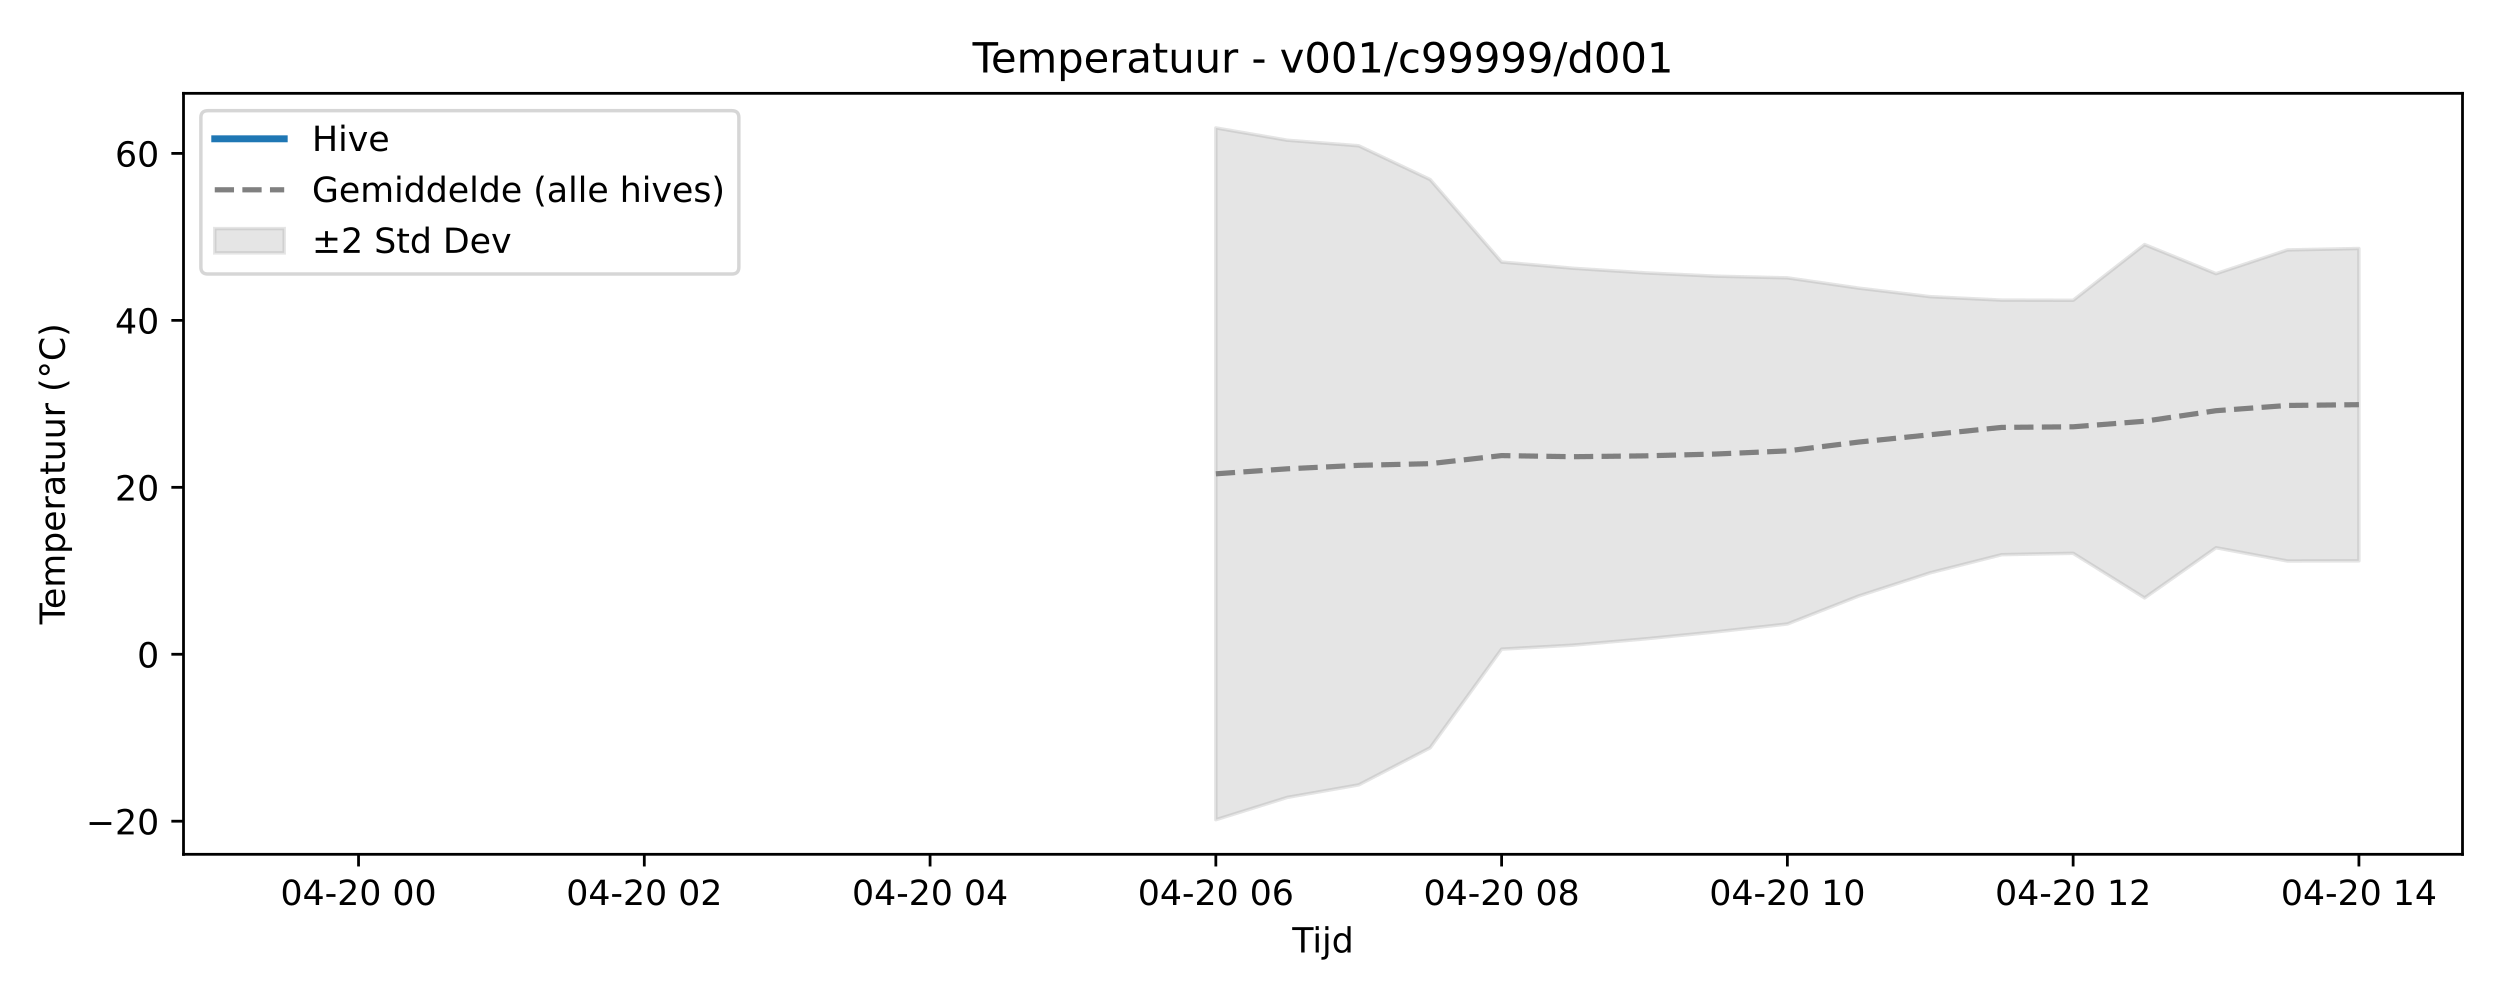
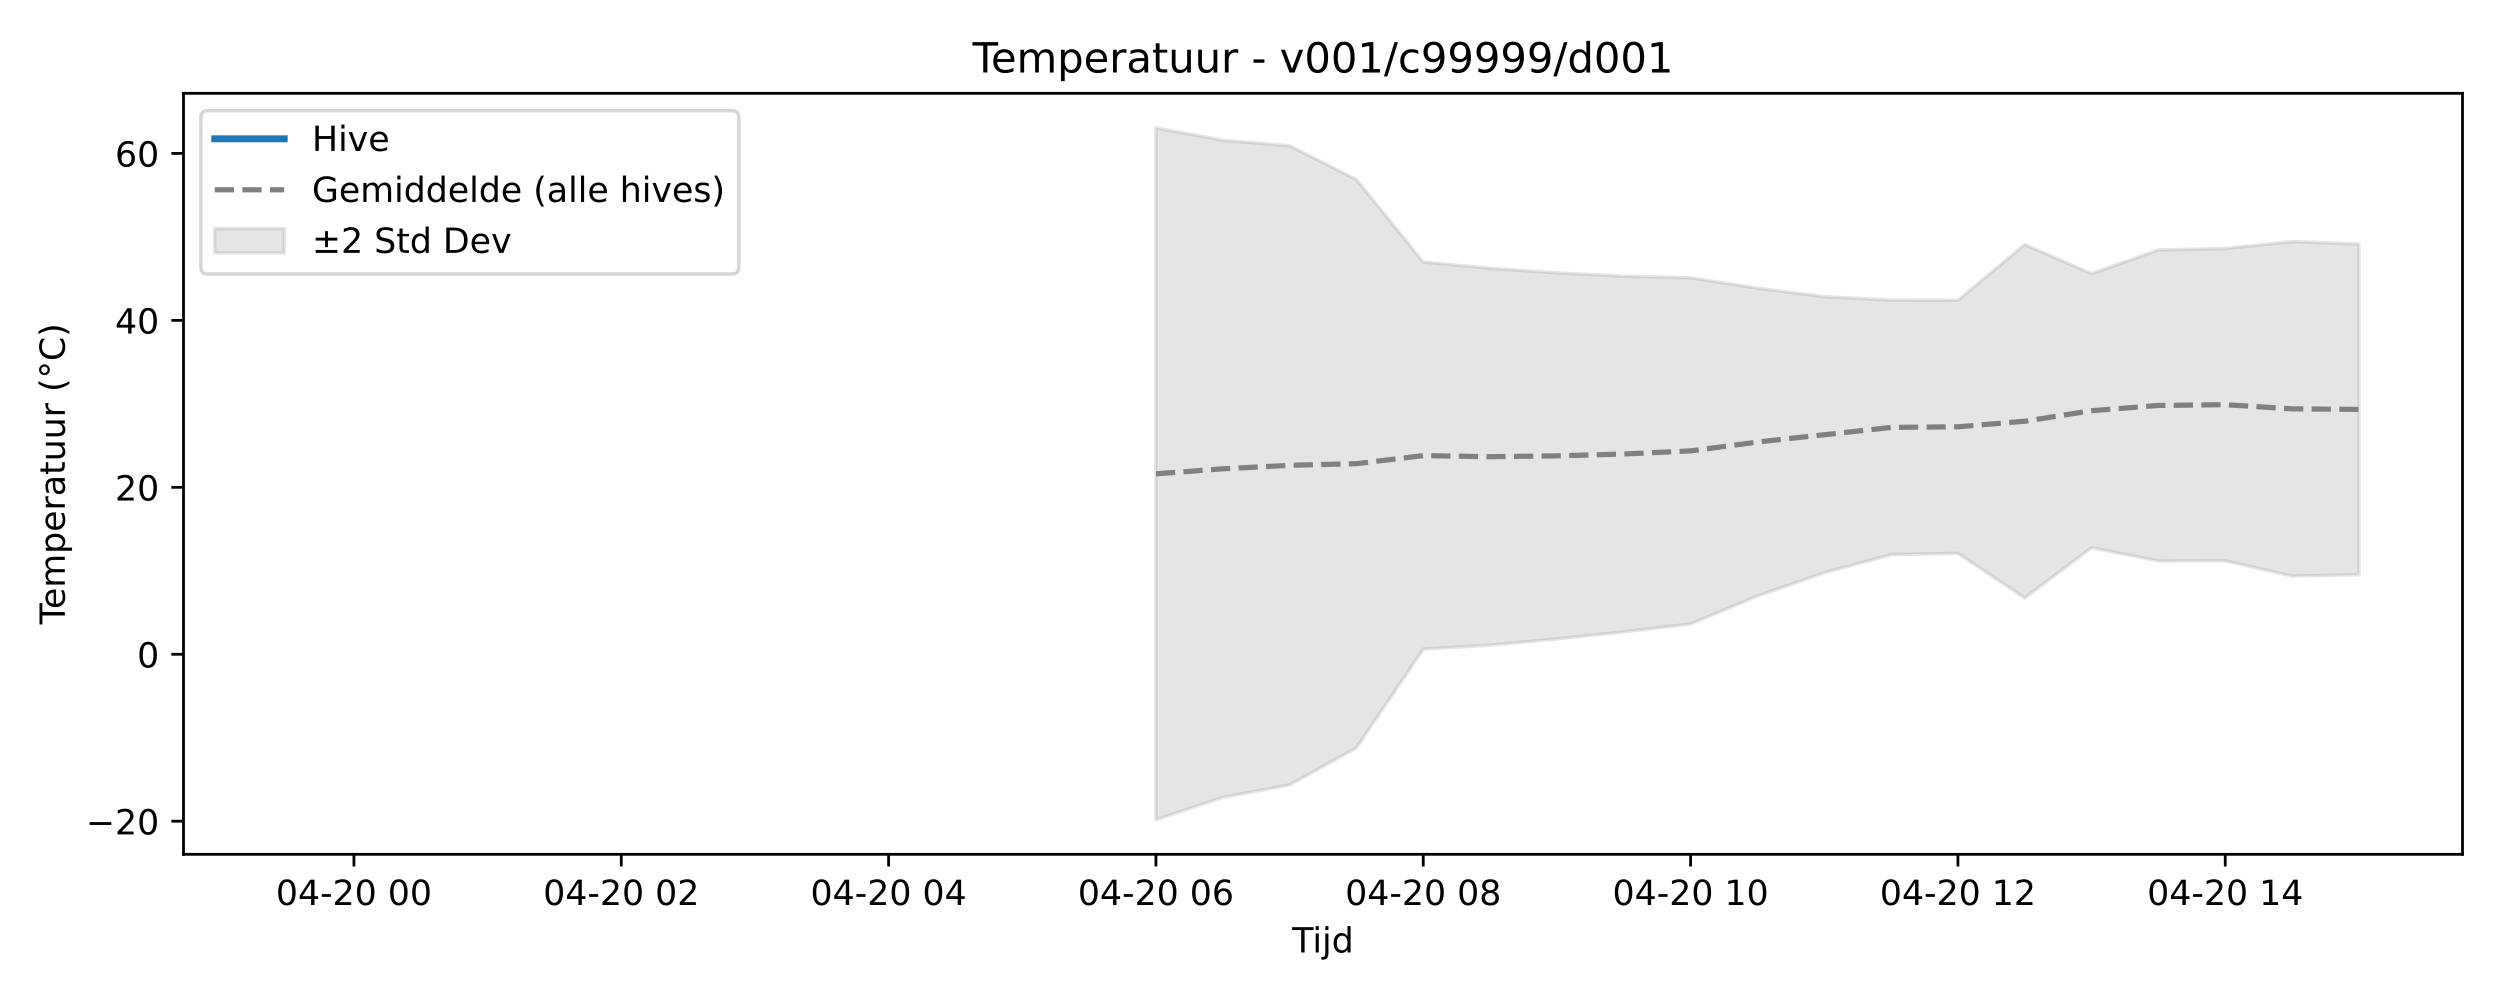
<svg xmlns="http://www.w3.org/2000/svg" xmlns:xlink="http://www.w3.org/1999/xlink" width="720pt" height="288pt" viewBox="0 0 720 288" version="1.1">
  <defs>
    <style type="text/css">*{stroke-linejoin: round; stroke-linecap: butt}</style>
  </defs>
  <g id="figure_1">
    <g id="patch_1">
      <path d="M 0 288  L 720 288  L 720 0  L 0 0  z " style="fill: #ffffff" />
    </g>
    <g id="axes_1">
      <g id="patch_2">
        <path d="M 52.85 246.04  L 709.2 246.04  L 709.2 26.88  L 52.85 26.88  z " style="fill: #ffffff" />
      </g>
      <g id="FillBetweenPolyCollection_1">
        <defs>
-           <path id="mfb948b25a3" d="M 350.162 -251.158  L 350.162 -51.922  L 370.737 -58.351  L 391.313 -61.959  L 411.888 -72.64  L 432.463 -101.045  L 453.038 -102.199  L 473.614 -103.993  L 494.189 -106.028  L 514.764 -108.293  L 535.339 -116.367  L 555.914 -123.042  L 576.49 -128.251  L 597.065 -128.648  L 617.64 -115.8  L 638.215 -130.251  L 658.791 -126.432  L 679.366 -126.48  L 679.366 -216.429  L 679.366 -216.429  L 658.791 -216.022  L 638.215 -209.185  L 617.64 -217.572  L 597.065 -201.519  L 576.49 -201.568  L 555.914 -202.556  L 535.339 -205.011  L 514.764 -207.983  L 494.189 -208.458  L 473.614 -209.425  L 453.038 -210.738  L 432.463 -212.533  L 411.888 -236.29  L 391.313 -246.009  L 370.737 -247.614  L 350.162 -251.158  z " style="stroke: #808080; stroke-opacity: 0.2" />
+           <path id="m39ef517ad0" d="M 332.905 -251.158  L 332.905 -51.922  L 352.153 -58.351  L 371.401 -61.959  L 390.649 -72.64  L 409.897 -101.045  L 429.145 -102.199  L 448.392 -103.993  L 467.64 -106.028  L 486.888 -108.293  L 506.136 -116.367  L 525.384 -123.042  L 544.631 -128.251  L 563.879 -128.648  L 583.127 -115.8  L 602.375 -130.251  L 621.623 -126.432  L 640.87 -126.48  L 660.118 -122.08  L 679.366 -122.477  L 679.366 -217.706  L 679.366 -217.706  L 660.118 -218.424  L 640.87 -216.429  L 621.623 -216.022  L 602.375 -209.185  L 583.127 -217.572  L 563.879 -201.519  L 544.631 -201.568  L 525.384 -202.556  L 506.136 -205.011  L 486.888 -207.983  L 467.64 -208.458  L 448.392 -209.425  L 429.145 -210.738  L 409.897 -212.533  L 390.649 -236.29  L 371.401 -246.009  L 352.153 -247.614  L 332.905 -251.158  z " style="stroke: #808080; stroke-opacity: 0.2" />
        </defs>
-         <g clip-path="url(#p8e8d9a58a6)">
-           <use xlink:href="#mfb948b25a3" x="0" y="288" style="fill: #808080; fill-opacity: 0.2; stroke: #808080; stroke-opacity: 0.2" />
+         <g clip-path="url(#p33a74f7a61)">
+           <use xlink:href="#m39ef517ad0" x="0" y="288" style="fill: #808080; fill-opacity: 0.2; stroke: #808080; stroke-opacity: 0.2" />
        </g>
      </g>
      <g id="matplotlib.axis_1">
        <g id="xtick_1">
          <g id="line2d_1">
            <defs>
-               <path id="m6550e148c8" d="M 0 0  L 0 3.5  " style="stroke: #000000; stroke-width: 0.8" />
-             </defs>
-             <g>
-               <use xlink:href="#m6550e148c8" x="103.259" y="246.04" style="stroke: #000000; stroke-width: 0.8" />
+               <path id="m7a092b5d60" d="M 0 0  L 0 3.5  " style="stroke: #000000; stroke-width: 0.8" />
+             </defs>
+             <g>
+               <use xlink:href="#m7a092b5d60" x="101.932" y="246.04" style="stroke: #000000; stroke-width: 0.8" />
            </g>
          </g>
          <g id="text_1">
-             <g transform="translate(80.77886 260.6384) scale(0.1 -0.1)">
+             <g transform="translate(79.45142 260.6384) scale(0.1 -0.1)">
              <defs>
                <path id="DejaVuSans-30" d="M 2034 4250  Q 1547 4250 1301 3770  Q 1056 3291 1056 2328  Q 1056 1369 1301 889  Q 1547 409 2034 409  Q 2525 409 2770 889  Q 3016 1369 3016 2328  Q 3016 3291 2770 3770  Q 2525 4250 2034 4250  z M 2034 4750  Q 2819 4750 3233 4129  Q 3647 3509 3647 2328  Q 3647 1150 3233 529  Q 2819 -91 2034 -91  Q 1250 -91 836 529  Q 422 1150 422 2328  Q 422 3509 836 4129  Q 1250 4750 2034 4750  z " transform="scale(0.015625)" />
                <path id="DejaVuSans-34" d="M 2419 4116  L 825 1625  L 2419 1625  L 2419 4116  z M 2253 4666  L 3047 4666  L 3047 1625  L 3713 1625  L 3713 1100  L 3047 1100  L 3047 0  L 2419 0  L 2419 1100  L 313 1100  L 313 1709  L 2253 4666  z " transform="scale(0.015625)" />
                <path id="DejaVuSans-2d" d="M 313 2009  L 1997 2009  L 1997 1497  L 313 1497  L 313 2009  z " transform="scale(0.015625)" />
                <path id="DejaVuSans-32" d="M 1228 531  L 3431 531  L 3431 0  L 469 0  L 469 531  Q 828 903 1448 1529  Q 2069 2156 2228 2338  Q 2531 2678 2651 2914  Q 2772 3150 2772 3378  Q 2772 3750 2511 3984  Q 2250 4219 1831 4219  Q 1534 4219 1204 4116  Q 875 4013 500 3803  L 500 4441  Q 881 4594 1212 4672  Q 1544 4750 1819 4750  Q 2544 4750 2975 4387  Q 3406 4025 3406 3419  Q 3406 3131 3298 2873  Q 3191 2616 2906 2266  Q 2828 2175 2409 1742  Q 1991 1309 1228 531  z " transform="scale(0.015625)" />
                <path id="DejaVuSans-20" transform="scale(0.015625)" />
              </defs>
              <use xlink:href="#DejaVuSans-30" />
              <use xlink:href="#DejaVuSans-34" transform="translate(63.62305 0)" />
              <use xlink:href="#DejaVuSans-2d" transform="translate(127.2461 0)" />
              <use xlink:href="#DejaVuSans-32" transform="translate(163.3301 0)" />
              <use xlink:href="#DejaVuSans-30" transform="translate(226.9531 0)" />
              <use xlink:href="#DejaVuSans-20" transform="translate(290.5762 0)" />
              <use xlink:href="#DejaVuSans-30" transform="translate(322.3633 0)" />
              <use xlink:href="#DejaVuSans-30" transform="translate(385.9863 0)" />
            </g>
          </g>
        </g>
        <g id="xtick_2">
          <g id="line2d_2">
            <g>
-               <use xlink:href="#m6550e148c8" x="185.56" y="246.04" style="stroke: #000000; stroke-width: 0.8" />
+               <use xlink:href="#m7a092b5d60" x="178.923" y="246.04" style="stroke: #000000; stroke-width: 0.8" />
            </g>
          </g>
          <g id="text_2">
-             <g transform="translate(163.0798 260.6384) scale(0.1 -0.1)">
+             <g transform="translate(156.4426 260.6384) scale(0.1 -0.1)">
              <use xlink:href="#DejaVuSans-30" />
              <use xlink:href="#DejaVuSans-34" transform="translate(63.62305 0)" />
              <use xlink:href="#DejaVuSans-2d" transform="translate(127.2461 0)" />
              <use xlink:href="#DejaVuSans-32" transform="translate(163.3301 0)" />
              <use xlink:href="#DejaVuSans-30" transform="translate(226.9531 0)" />
              <use xlink:href="#DejaVuSans-20" transform="translate(290.5762 0)" />
              <use xlink:href="#DejaVuSans-30" transform="translate(322.3633 0)" />
              <use xlink:href="#DejaVuSans-32" transform="translate(385.9863 0)" />
            </g>
          </g>
        </g>
        <g id="xtick_3">
          <g id="line2d_3">
            <g>
-               <use xlink:href="#m6550e148c8" x="267.861" y="246.04" style="stroke: #000000; stroke-width: 0.8" />
+               <use xlink:href="#m7a092b5d60" x="255.914" y="246.04" style="stroke: #000000; stroke-width: 0.8" />
            </g>
          </g>
          <g id="text_3">
-             <g transform="translate(245.3807 260.6384) scale(0.1 -0.1)">
+             <g transform="translate(233.4338 260.6384) scale(0.1 -0.1)">
              <use xlink:href="#DejaVuSans-30" />
              <use xlink:href="#DejaVuSans-34" transform="translate(63.62305 0)" />
              <use xlink:href="#DejaVuSans-2d" transform="translate(127.2461 0)" />
              <use xlink:href="#DejaVuSans-32" transform="translate(163.3301 0)" />
              <use xlink:href="#DejaVuSans-30" transform="translate(226.9531 0)" />
              <use xlink:href="#DejaVuSans-20" transform="translate(290.5762 0)" />
              <use xlink:href="#DejaVuSans-30" transform="translate(322.3633 0)" />
              <use xlink:href="#DejaVuSans-34" transform="translate(385.9863 0)" />
            </g>
          </g>
        </g>
        <g id="xtick_4">
          <g id="line2d_4">
            <g>
-               <use xlink:href="#m6550e148c8" x="350.162" y="246.04" style="stroke: #000000; stroke-width: 0.8" />
+               <use xlink:href="#m7a092b5d60" x="332.905" y="246.04" style="stroke: #000000; stroke-width: 0.8" />
            </g>
          </g>
          <g id="text_4">
-             <g transform="translate(327.6817 260.6384) scale(0.1 -0.1)">
+             <g transform="translate(310.425 260.6384) scale(0.1 -0.1)">
              <defs>
                <path id="DejaVuSans-36" d="M 2113 2584  Q 1688 2584 1439 2293  Q 1191 2003 1191 1497  Q 1191 994 1439 701  Q 1688 409 2113 409  Q 2538 409 2786 701  Q 3034 994 3034 1497  Q 3034 2003 2786 2293  Q 2538 2584 2113 2584  z M 3366 4563  L 3366 3988  Q 3128 4100 2886 4159  Q 2644 4219 2406 4219  Q 1781 4219 1451 3797  Q 1122 3375 1075 2522  Q 1259 2794 1537 2939  Q 1816 3084 2150 3084  Q 2853 3084 3261 2657  Q 3669 2231 3669 1497  Q 3669 778 3244 343  Q 2819 -91 2113 -91  Q 1303 -91 875 529  Q 447 1150 447 2328  Q 447 3434 972 4092  Q 1497 4750 2381 4750  Q 2619 4750 2861 4703  Q 3103 4656 3366 4563  z " transform="scale(0.015625)" />
              </defs>
              <use xlink:href="#DejaVuSans-30" />
              <use xlink:href="#DejaVuSans-34" transform="translate(63.62305 0)" />
              <use xlink:href="#DejaVuSans-2d" transform="translate(127.2461 0)" />
              <use xlink:href="#DejaVuSans-32" transform="translate(163.3301 0)" />
              <use xlink:href="#DejaVuSans-30" transform="translate(226.9531 0)" />
              <use xlink:href="#DejaVuSans-20" transform="translate(290.5762 0)" />
              <use xlink:href="#DejaVuSans-30" transform="translate(322.3633 0)" />
              <use xlink:href="#DejaVuSans-36" transform="translate(385.9863 0)" />
            </g>
          </g>
        </g>
        <g id="xtick_5">
          <g id="line2d_5">
            <g>
-               <use xlink:href="#m6550e148c8" x="432.463" y="246.04" style="stroke: #000000; stroke-width: 0.8" />
+               <use xlink:href="#m7a092b5d60" x="409.897" y="246.04" style="stroke: #000000; stroke-width: 0.8" />
            </g>
          </g>
          <g id="text_5">
-             <g transform="translate(409.9826 260.6384) scale(0.1 -0.1)">
+             <g transform="translate(387.4162 260.6384) scale(0.1 -0.1)">
              <defs>
                <path id="DejaVuSans-38" d="M 2034 2216  Q 1584 2216 1326 1975  Q 1069 1734 1069 1313  Q 1069 891 1326 650  Q 1584 409 2034 409  Q 2484 409 2743 651  Q 3003 894 3003 1313  Q 3003 1734 2745 1975  Q 2488 2216 2034 2216  z M 1403 2484  Q 997 2584 770 2862  Q 544 3141 544 3541  Q 544 4100 942 4425  Q 1341 4750 2034 4750  Q 2731 4750 3128 4425  Q 3525 4100 3525 3541  Q 3525 3141 3298 2862  Q 3072 2584 2669 2484  Q 3125 2378 3379 2068  Q 3634 1759 3634 1313  Q 3634 634 3220 271  Q 2806 -91 2034 -91  Q 1263 -91 848 271  Q 434 634 434 1313  Q 434 1759 690 2068  Q 947 2378 1403 2484  z M 1172 3481  Q 1172 3119 1398 2916  Q 1625 2713 2034 2713  Q 2441 2713 2670 2916  Q 2900 3119 2900 3481  Q 2900 3844 2670 4047  Q 2441 4250 2034 4250  Q 1625 4250 1398 4047  Q 1172 3844 1172 3481  z " transform="scale(0.015625)" />
              </defs>
              <use xlink:href="#DejaVuSans-30" />
              <use xlink:href="#DejaVuSans-34" transform="translate(63.62305 0)" />
              <use xlink:href="#DejaVuSans-2d" transform="translate(127.2461 0)" />
              <use xlink:href="#DejaVuSans-32" transform="translate(163.3301 0)" />
              <use xlink:href="#DejaVuSans-30" transform="translate(226.9531 0)" />
              <use xlink:href="#DejaVuSans-20" transform="translate(290.5762 0)" />
              <use xlink:href="#DejaVuSans-30" transform="translate(322.3633 0)" />
              <use xlink:href="#DejaVuSans-38" transform="translate(385.9863 0)" />
            </g>
          </g>
        </g>
        <g id="xtick_6">
          <g id="line2d_6">
            <g>
-               <use xlink:href="#m6550e148c8" x="514.764" y="246.04" style="stroke: #000000; stroke-width: 0.8" />
+               <use xlink:href="#m7a092b5d60" x="486.888" y="246.04" style="stroke: #000000; stroke-width: 0.8" />
            </g>
          </g>
          <g id="text_6">
-             <g transform="translate(492.2836 260.6384) scale(0.1 -0.1)">
+             <g transform="translate(464.4074 260.6384) scale(0.1 -0.1)">
              <defs>
                <path id="DejaVuSans-31" d="M 794 531  L 1825 531  L 1825 4091  L 703 3866  L 703 4441  L 1819 4666  L 2450 4666  L 2450 531  L 3481 531  L 3481 0  L 794 0  L 794 531  z " transform="scale(0.015625)" />
              </defs>
              <use xlink:href="#DejaVuSans-30" />
              <use xlink:href="#DejaVuSans-34" transform="translate(63.62305 0)" />
              <use xlink:href="#DejaVuSans-2d" transform="translate(127.2461 0)" />
              <use xlink:href="#DejaVuSans-32" transform="translate(163.3301 0)" />
              <use xlink:href="#DejaVuSans-30" transform="translate(226.9531 0)" />
              <use xlink:href="#DejaVuSans-20" transform="translate(290.5762 0)" />
              <use xlink:href="#DejaVuSans-31" transform="translate(322.3633 0)" />
              <use xlink:href="#DejaVuSans-30" transform="translate(385.9863 0)" />
            </g>
          </g>
        </g>
        <g id="xtick_7">
          <g id="line2d_7">
            <g>
-               <use xlink:href="#m6550e148c8" x="597.065" y="246.04" style="stroke: #000000; stroke-width: 0.8" />
+               <use xlink:href="#m7a092b5d60" x="563.879" y="246.04" style="stroke: #000000; stroke-width: 0.8" />
            </g>
          </g>
          <g id="text_7">
-             <g transform="translate(574.5845 260.6384) scale(0.1 -0.1)">
+             <g transform="translate(541.3986 260.6384) scale(0.1 -0.1)">
              <use xlink:href="#DejaVuSans-30" />
              <use xlink:href="#DejaVuSans-34" transform="translate(63.62305 0)" />
              <use xlink:href="#DejaVuSans-2d" transform="translate(127.2461 0)" />
              <use xlink:href="#DejaVuSans-32" transform="translate(163.3301 0)" />
              <use xlink:href="#DejaVuSans-30" transform="translate(226.9531 0)" />
              <use xlink:href="#DejaVuSans-20" transform="translate(290.5762 0)" />
              <use xlink:href="#DejaVuSans-31" transform="translate(322.3633 0)" />
              <use xlink:href="#DejaVuSans-32" transform="translate(385.9863 0)" />
            </g>
          </g>
        </g>
        <g id="xtick_8">
          <g id="line2d_8">
            <g>
-               <use xlink:href="#m6550e148c8" x="679.366" y="246.04" style="stroke: #000000; stroke-width: 0.8" />
+               <use xlink:href="#m7a092b5d60" x="640.87" y="246.04" style="stroke: #000000; stroke-width: 0.8" />
            </g>
          </g>
          <g id="text_8">
-             <g transform="translate(656.8854 260.6384) scale(0.1 -0.1)">
+             <g transform="translate(618.3898 260.6384) scale(0.1 -0.1)">
              <use xlink:href="#DejaVuSans-30" />
              <use xlink:href="#DejaVuSans-34" transform="translate(63.62305 0)" />
              <use xlink:href="#DejaVuSans-2d" transform="translate(127.2461 0)" />
              <use xlink:href="#DejaVuSans-32" transform="translate(163.3301 0)" />
              <use xlink:href="#DejaVuSans-30" transform="translate(226.9531 0)" />
              <use xlink:href="#DejaVuSans-20" transform="translate(290.5762 0)" />
              <use xlink:href="#DejaVuSans-31" transform="translate(322.3633 0)" />
              <use xlink:href="#DejaVuSans-34" transform="translate(385.9863 0)" />
            </g>
          </g>
        </g>
        <g id="text_9">
          <g transform="translate(372.175 274.3166) scale(0.1 -0.1)">
            <defs>
              <path id="DejaVuSans-54" d="M -19 4666  L 3928 4666  L 3928 4134  L 2272 4134  L 2272 0  L 1638 0  L 1638 4134  L -19 4134  L -19 4666  z " transform="scale(0.015625)" />
              <path id="DejaVuSans-69" d="M 603 3500  L 1178 3500  L 1178 0  L 603 0  L 603 3500  z M 603 4863  L 1178 4863  L 1178 4134  L 603 4134  L 603 4863  z " transform="scale(0.015625)" />
              <path id="DejaVuSans-6a" d="M 603 3500  L 1178 3500  L 1178 -63  Q 1178 -731 923 -1031  Q 669 -1331 103 -1331  L -116 -1331  L -116 -844  L 38 -844  Q 366 -844 484 -692  Q 603 -541 603 -63  L 603 3500  z M 603 4863  L 1178 4863  L 1178 4134  L 603 4134  L 603 4863  z " transform="scale(0.015625)" />
              <path id="DejaVuSans-64" d="M 2906 2969  L 2906 4863  L 3481 4863  L 3481 0  L 2906 0  L 2906 525  Q 2725 213 2448 61  Q 2172 -91 1784 -91  Q 1150 -91 751 415  Q 353 922 353 1747  Q 353 2572 751 3078  Q 1150 3584 1784 3584  Q 2172 3584 2448 3432  Q 2725 3281 2906 2969  z M 947 1747  Q 947 1113 1208 752  Q 1469 391 1925 391  Q 2381 391 2643 752  Q 2906 1113 2906 1747  Q 2906 2381 2643 2742  Q 2381 3103 1925 3103  Q 1469 3103 1208 2742  Q 947 2381 947 1747  z " transform="scale(0.015625)" />
            </defs>
            <use xlink:href="#DejaVuSans-54" />
            <use xlink:href="#DejaVuSans-69" transform="translate(57.95898 0)" />
            <use xlink:href="#DejaVuSans-6a" transform="translate(85.74219 0)" />
            <use xlink:href="#DejaVuSans-64" transform="translate(113.5254 0)" />
          </g>
        </g>
      </g>
      <g id="matplotlib.axis_2">
        <g id="ytick_1">
          <g id="line2d_9">
            <defs>
-               <path id="ma5d7ecc2f9" d="M 0 0  L -3.5 0  " style="stroke: #000000; stroke-width: 0.8" />
-             </defs>
-             <g>
-               <use xlink:href="#ma5d7ecc2f9" x="52.85" y="236.511" style="stroke: #000000; stroke-width: 0.8" />
+               <path id="m3b2282efb1" d="M 0 0  L -3.5 0  " style="stroke: #000000; stroke-width: 0.8" />
+             </defs>
+             <g>
+               <use xlink:href="#m3b2282efb1" x="52.85" y="236.511" style="stroke: #000000; stroke-width: 0.8" />
            </g>
          </g>
          <g id="text_10">
            <g transform="translate(24.74531 240.3106) scale(0.1 -0.1)">
              <defs>
                <path id="DejaVuSans-2212" d="M 678 2272  L 4684 2272  L 4684 1741  L 678 1741  L 678 2272  z " transform="scale(0.015625)" />
              </defs>
              <use xlink:href="#DejaVuSans-2212" />
              <use xlink:href="#DejaVuSans-32" transform="translate(83.78906 0)" />
              <use xlink:href="#DejaVuSans-30" transform="translate(147.4121 0)" />
            </g>
          </g>
        </g>
        <g id="ytick_2">
          <g id="line2d_10">
            <g>
-               <use xlink:href="#ma5d7ecc2f9" x="52.85" y="188.429" style="stroke: #000000; stroke-width: 0.8" />
+               <use xlink:href="#m3b2282efb1" x="52.85" y="188.429" style="stroke: #000000; stroke-width: 0.8" />
            </g>
          </g>
          <g id="text_11">
            <g transform="translate(39.4875 192.2283) scale(0.1 -0.1)">
              <use xlink:href="#DejaVuSans-30" />
            </g>
          </g>
        </g>
        <g id="ytick_3">
          <g id="line2d_11">
            <g>
-               <use xlink:href="#ma5d7ecc2f9" x="52.85" y="140.347" style="stroke: #000000; stroke-width: 0.8" />
+               <use xlink:href="#m3b2282efb1" x="52.85" y="140.347" style="stroke: #000000; stroke-width: 0.8" />
            </g>
          </g>
          <g id="text_12">
            <g transform="translate(33.125 144.1459) scale(0.1 -0.1)">
              <use xlink:href="#DejaVuSans-32" />
              <use xlink:href="#DejaVuSans-30" transform="translate(63.62305 0)" />
            </g>
          </g>
        </g>
        <g id="ytick_4">
          <g id="line2d_12">
            <g>
-               <use xlink:href="#ma5d7ecc2f9" x="52.85" y="92.264" style="stroke: #000000; stroke-width: 0.8" />
+               <use xlink:href="#m3b2282efb1" x="52.85" y="92.264" style="stroke: #000000; stroke-width: 0.8" />
            </g>
          </g>
          <g id="text_13">
            <g transform="translate(33.125 96.0635) scale(0.1 -0.1)">
              <use xlink:href="#DejaVuSans-34" />
              <use xlink:href="#DejaVuSans-30" transform="translate(63.62305 0)" />
            </g>
          </g>
        </g>
        <g id="ytick_5">
          <g id="line2d_13">
            <g>
-               <use xlink:href="#ma5d7ecc2f9" x="52.85" y="44.182" style="stroke: #000000; stroke-width: 0.8" />
+               <use xlink:href="#m3b2282efb1" x="52.85" y="44.182" style="stroke: #000000; stroke-width: 0.8" />
            </g>
          </g>
          <g id="text_14">
            <g transform="translate(33.125 47.98111) scale(0.1 -0.1)">
              <use xlink:href="#DejaVuSans-36" />
              <use xlink:href="#DejaVuSans-30" transform="translate(63.62305 0)" />
            </g>
          </g>
        </g>
        <g id="text_15">
          <g transform="translate(18.66562 179.8162) rotate(-90) scale(0.1 -0.1)">
            <defs>
              <path id="DejaVuSans-65" d="M 3597 1894  L 3597 1613  L 953 1613  Q 991 1019 1311 708  Q 1631 397 2203 397  Q 2534 397 2845 478  Q 3156 559 3463 722  L 3463 178  Q 3153 47 2828 -22  Q 2503 -91 2169 -91  Q 1331 -91 842 396  Q 353 884 353 1716  Q 353 2575 817 3079  Q 1281 3584 2069 3584  Q 2775 3584 3186 3129  Q 3597 2675 3597 1894  z M 3022 2063  Q 3016 2534 2758 2815  Q 2500 3097 2075 3097  Q 1594 3097 1305 2825  Q 1016 2553 972 2059  L 3022 2063  z " transform="scale(0.015625)" />
              <path id="DejaVuSans-6d" d="M 3328 2828  Q 3544 3216 3844 3400  Q 4144 3584 4550 3584  Q 5097 3584 5394 3201  Q 5691 2819 5691 2113  L 5691 0  L 5113 0  L 5113 2094  Q 5113 2597 4934 2840  Q 4756 3084 4391 3084  Q 3944 3084 3684 2787  Q 3425 2491 3425 1978  L 3425 0  L 2847 0  L 2847 2094  Q 2847 2600 2669 2842  Q 2491 3084 2119 3084  Q 1678 3084 1418 2786  Q 1159 2488 1159 1978  L 1159 0  L 581 0  L 581 3500  L 1159 3500  L 1159 2956  Q 1356 3278 1631 3431  Q 1906 3584 2284 3584  Q 2666 3584 2933 3390  Q 3200 3197 3328 2828  z " transform="scale(0.015625)" />
              <path id="DejaVuSans-70" d="M 1159 525  L 1159 -1331  L 581 -1331  L 581 3500  L 1159 3500  L 1159 2969  Q 1341 3281 1617 3432  Q 1894 3584 2278 3584  Q 2916 3584 3314 3078  Q 3713 2572 3713 1747  Q 3713 922 3314 415  Q 2916 -91 2278 -91  Q 1894 -91 1617 61  Q 1341 213 1159 525  z M 3116 1747  Q 3116 2381 2855 2742  Q 2594 3103 2138 3103  Q 1681 3103 1420 2742  Q 1159 2381 1159 1747  Q 1159 1113 1420 752  Q 1681 391 2138 391  Q 2594 391 2855 752  Q 3116 1113 3116 1747  z " transform="scale(0.015625)" />
              <path id="DejaVuSans-72" d="M 2631 2963  Q 2534 3019 2420 3045  Q 2306 3072 2169 3072  Q 1681 3072 1420 2755  Q 1159 2438 1159 1844  L 1159 0  L 581 0  L 581 3500  L 1159 3500  L 1159 2956  Q 1341 3275 1631 3429  Q 1922 3584 2338 3584  Q 2397 3584 2469 3576  Q 2541 3569 2628 3553  L 2631 2963  z " transform="scale(0.015625)" />
              <path id="DejaVuSans-61" d="M 2194 1759  Q 1497 1759 1228 1600  Q 959 1441 959 1056  Q 959 750 1161 570  Q 1363 391 1709 391  Q 2188 391 2477 730  Q 2766 1069 2766 1631  L 2766 1759  L 2194 1759  z M 3341 1997  L 3341 0  L 2766 0  L 2766 531  Q 2569 213 2275 61  Q 1981 -91 1556 -91  Q 1019 -91 701 211  Q 384 513 384 1019  Q 384 1609 779 1909  Q 1175 2209 1959 2209  L 2766 2209  L 2766 2266  Q 2766 2663 2505 2880  Q 2244 3097 1772 3097  Q 1472 3097 1187 3025  Q 903 2953 641 2809  L 641 3341  Q 956 3463 1253 3523  Q 1550 3584 1831 3584  Q 2591 3584 2966 3190  Q 3341 2797 3341 1997  z " transform="scale(0.015625)" />
              <path id="DejaVuSans-74" d="M 1172 4494  L 1172 3500  L 2356 3500  L 2356 3053  L 1172 3053  L 1172 1153  Q 1172 725 1289 603  Q 1406 481 1766 481  L 2356 481  L 2356 0  L 1766 0  Q 1100 0 847 248  Q 594 497 594 1153  L 594 3053  L 172 3053  L 172 3500  L 594 3500  L 594 4494  L 1172 4494  z " transform="scale(0.015625)" />
              <path id="DejaVuSans-75" d="M 544 1381  L 544 3500  L 1119 3500  L 1119 1403  Q 1119 906 1312 657  Q 1506 409 1894 409  Q 2359 409 2629 706  Q 2900 1003 2900 1516  L 2900 3500  L 3475 3500  L 3475 0  L 2900 0  L 2900 538  Q 2691 219 2414 64  Q 2138 -91 1772 -91  Q 1169 -91 856 284  Q 544 659 544 1381  z M 1991 3584  L 1991 3584  z " transform="scale(0.015625)" />
              <path id="DejaVuSans-28" d="M 1984 4856  Q 1566 4138 1362 3434  Q 1159 2731 1159 2009  Q 1159 1288 1364 580  Q 1569 -128 1984 -844  L 1484 -844  Q 1016 -109 783 600  Q 550 1309 550 2009  Q 550 2706 781 3412  Q 1013 4119 1484 4856  L 1984 4856  z " transform="scale(0.015625)" />
              <path id="DejaVuSans-b0" d="M 1600 4347  Q 1350 4347 1178 4173  Q 1006 4000 1006 3750  Q 1006 3503 1178 3333  Q 1350 3163 1600 3163  Q 1850 3163 2022 3333  Q 2194 3503 2194 3750  Q 2194 3997 2020 4172  Q 1847 4347 1600 4347  z M 1600 4750  Q 1800 4750 1984 4673  Q 2169 4597 2303 4453  Q 2447 4313 2519 4134  Q 2591 3956 2591 3750  Q 2591 3338 2302 3052  Q 2013 2766 1594 2766  Q 1172 2766 890 3047  Q 609 3328 609 3750  Q 609 4169 896 4459  Q 1184 4750 1600 4750  z " transform="scale(0.015625)" />
              <path id="DejaVuSans-43" d="M 4122 4306  L 4122 3641  Q 3803 3938 3442 4084  Q 3081 4231 2675 4231  Q 1875 4231 1450 3742  Q 1025 3253 1025 2328  Q 1025 1406 1450 917  Q 1875 428 2675 428  Q 3081 428 3442 575  Q 3803 722 4122 1019  L 4122 359  Q 3791 134 3420 21  Q 3050 -91 2638 -91  Q 1578 -91 968 557  Q 359 1206 359 2328  Q 359 3453 968 4101  Q 1578 4750 2638 4750  Q 3056 4750 3426 4639  Q 3797 4528 4122 4306  z " transform="scale(0.015625)" />
              <path id="DejaVuSans-29" d="M 513 4856  L 1013 4856  Q 1481 4119 1714 3412  Q 1947 2706 1947 2009  Q 1947 1309 1714 600  Q 1481 -109 1013 -844  L 513 -844  Q 928 -128 1133 580  Q 1338 1288 1338 2009  Q 1338 2731 1133 3434  Q 928 4138 513 4856  z " transform="scale(0.015625)" />
            </defs>
            <use xlink:href="#DejaVuSans-54" />
            <use xlink:href="#DejaVuSans-65" transform="translate(44.08398 0)" />
            <use xlink:href="#DejaVuSans-6d" transform="translate(105.6074 0)" />
            <use xlink:href="#DejaVuSans-70" transform="translate(203.0195 0)" />
            <use xlink:href="#DejaVuSans-65" transform="translate(266.4961 0)" />
            <use xlink:href="#DejaVuSans-72" transform="translate(328.0195 0)" />
            <use xlink:href="#DejaVuSans-61" transform="translate(369.1328 0)" />
            <use xlink:href="#DejaVuSans-74" transform="translate(430.4121 0)" />
            <use xlink:href="#DejaVuSans-75" transform="translate(469.6211 0)" />
            <use xlink:href="#DejaVuSans-75" transform="translate(533 0)" />
            <use xlink:href="#DejaVuSans-72" transform="translate(596.3789 0)" />
            <use xlink:href="#DejaVuSans-20" transform="translate(637.4922 0)" />
            <use xlink:href="#DejaVuSans-28" transform="translate(669.2793 0)" />
            <use xlink:href="#DejaVuSans-b0" transform="translate(708.293 0)" />
            <use xlink:href="#DejaVuSans-43" transform="translate(758.293 0)" />
            <use xlink:href="#DejaVuSans-29" transform="translate(828.1172 0)" />
          </g>
        </g>
      </g>
      <g id="line2d_14">
-         <path clip-path="url(#p8e8d9a58a6)" style="fill: none; stroke: #1f77b4; stroke-width: 2; stroke-linecap: square" />
+         <path clip-path="url(#p33a74f7a61)" style="fill: none; stroke: #1f77b4; stroke-width: 2; stroke-linecap: square" />
      </g>
      <g id="line2d_15">
-         <path d="M 82.684 167.273  M 350.162 136.46  L 370.737 135.018  L 391.313 134.016  L 411.888 133.535  L 432.463 131.211  L 453.038 131.532  L 473.614 131.291  L 494.189 130.757  L 514.764 129.862  L 535.339 127.311  L 555.914 125.201  L 576.49 123.09  L 597.065 122.917  L 617.64 121.314  L 638.215 118.282  L 658.791 116.773  L 679.366 116.546  " clip-path="url(#p8e8d9a58a6)" style="fill: none; stroke-dasharray: 5.55,2.4; stroke-dashoffset: 0; stroke: #808080; stroke-width: 1.5" />
+         <path d="M 82.684 167.273  M 332.905 136.46  L 352.153 135.018  L 371.401 134.016  L 390.649 133.535  L 409.897 131.211  L 429.145 131.532  L 448.392 131.291  L 467.64 130.757  L 486.888 129.862  L 506.136 127.311  L 525.384 125.201  L 544.631 123.09  L 563.879 122.917  L 583.127 121.314  L 602.375 118.282  L 621.623 116.773  L 640.87 116.546  L 660.118 117.748  L 679.366 117.908  " clip-path="url(#p33a74f7a61)" style="fill: none; stroke-dasharray: 5.55,2.4; stroke-dashoffset: 0; stroke: #808080; stroke-width: 1.5" />
      </g>
      <g id="patch_3">
        <path d="M 52.85 246.04  L 52.85 26.88  " style="fill: none; stroke: #000000; stroke-width: 0.8; stroke-linejoin: miter; stroke-linecap: square" />
      </g>
      <g id="patch_4">
        <path d="M 709.2 246.04  L 709.2 26.88  " style="fill: none; stroke: #000000; stroke-width: 0.8; stroke-linejoin: miter; stroke-linecap: square" />
      </g>
      <g id="patch_5">
        <path d="M 52.85 246.04  L 709.2 246.04  " style="fill: none; stroke: #000000; stroke-width: 0.8; stroke-linejoin: miter; stroke-linecap: square" />
      </g>
      <g id="patch_6">
        <path d="M 52.85 26.88  L 709.2 26.88  " style="fill: none; stroke: #000000; stroke-width: 0.8; stroke-linejoin: miter; stroke-linecap: square" />
      </g>
      <g id="text_16">
        <g transform="translate(280.1031 20.88) scale(0.12 -0.12)">
          <defs>
            <path id="DejaVuSans-76" d="M 191 3500  L 800 3500  L 1894 563  L 2988 3500  L 3597 3500  L 2284 0  L 1503 0  L 191 3500  z " transform="scale(0.015625)" />
            <path id="DejaVuSans-2f" d="M 1625 4666  L 2156 4666  L 531 -594  L 0 -594  L 1625 4666  z " transform="scale(0.015625)" />
            <path id="DejaVuSans-63" d="M 3122 3366  L 3122 2828  Q 2878 2963 2633 3030  Q 2388 3097 2138 3097  Q 1578 3097 1268 2742  Q 959 2388 959 1747  Q 959 1106 1268 751  Q 1578 397 2138 397  Q 2388 397 2633 464  Q 2878 531 3122 666  L 3122 134  Q 2881 22 2623 -34  Q 2366 -91 2075 -91  Q 1284 -91 818 406  Q 353 903 353 1747  Q 353 2603 823 3093  Q 1294 3584 2113 3584  Q 2378 3584 2631 3529  Q 2884 3475 3122 3366  z " transform="scale(0.015625)" />
            <path id="DejaVuSans-39" d="M 703 97  L 703 672  Q 941 559 1184 500  Q 1428 441 1663 441  Q 2288 441 2617 861  Q 2947 1281 2994 2138  Q 2813 1869 2534 1725  Q 2256 1581 1919 1581  Q 1219 1581 811 2004  Q 403 2428 403 3163  Q 403 3881 828 4315  Q 1253 4750 1959 4750  Q 2769 4750 3195 4129  Q 3622 3509 3622 2328  Q 3622 1225 3098 567  Q 2575 -91 1691 -91  Q 1453 -91 1209 -44  Q 966 3 703 97  z M 1959 2075  Q 2384 2075 2632 2365  Q 2881 2656 2881 3163  Q 2881 3666 2632 3958  Q 2384 4250 1959 4250  Q 1534 4250 1286 3958  Q 1038 3666 1038 3163  Q 1038 2656 1286 2365  Q 1534 2075 1959 2075  z " transform="scale(0.015625)" />
          </defs>
          <use xlink:href="#DejaVuSans-54" />
          <use xlink:href="#DejaVuSans-65" transform="translate(44.08398 0)" />
          <use xlink:href="#DejaVuSans-6d" transform="translate(105.6074 0)" />
          <use xlink:href="#DejaVuSans-70" transform="translate(203.0195 0)" />
          <use xlink:href="#DejaVuSans-65" transform="translate(266.4961 0)" />
          <use xlink:href="#DejaVuSans-72" transform="translate(328.0195 0)" />
          <use xlink:href="#DejaVuSans-61" transform="translate(369.1328 0)" />
          <use xlink:href="#DejaVuSans-74" transform="translate(430.4121 0)" />
          <use xlink:href="#DejaVuSans-75" transform="translate(469.6211 0)" />
          <use xlink:href="#DejaVuSans-75" transform="translate(533 0)" />
          <use xlink:href="#DejaVuSans-72" transform="translate(596.3789 0)" />
          <use xlink:href="#DejaVuSans-20" transform="translate(637.4922 0)" />
          <use xlink:href="#DejaVuSans-2d" transform="translate(669.2793 0)" />
          <use xlink:href="#DejaVuSans-20" transform="translate(705.3633 0)" />
          <use xlink:href="#DejaVuSans-76" transform="translate(737.1504 0)" />
          <use xlink:href="#DejaVuSans-30" transform="translate(796.3301 0)" />
          <use xlink:href="#DejaVuSans-30" transform="translate(859.9531 0)" />
          <use xlink:href="#DejaVuSans-31" transform="translate(923.5762 0)" />
          <use xlink:href="#DejaVuSans-2f" transform="translate(987.1992 0)" />
          <use xlink:href="#DejaVuSans-63" transform="translate(1020.891 0)" />
          <use xlink:href="#DejaVuSans-39" transform="translate(1075.871 0)" />
          <use xlink:href="#DejaVuSans-39" transform="translate(1139.494 0)" />
          <use xlink:href="#DejaVuSans-39" transform="translate(1203.117 0)" />
          <use xlink:href="#DejaVuSans-39" transform="translate(1266.74 0)" />
          <use xlink:href="#DejaVuSans-39" transform="translate(1330.363 0)" />
          <use xlink:href="#DejaVuSans-2f" transform="translate(1393.986 0)" />
          <use xlink:href="#DejaVuSans-64" transform="translate(1427.678 0)" />
          <use xlink:href="#DejaVuSans-30" transform="translate(1491.154 0)" />
          <use xlink:href="#DejaVuSans-30" transform="translate(1554.777 0)" />
          <use xlink:href="#DejaVuSans-31" transform="translate(1618.4 0)" />
        </g>
      </g>
      <g id="legend_1">
        <g id="patch_7">
          <path d="M 59.85 78.914  L 210.794 78.914  Q 212.794 78.914 212.794 76.914  L 212.794 33.88  Q 212.794 31.88 210.794 31.88  L 59.85 31.88  Q 57.85 31.88 57.85 33.88  L 57.85 76.914  Q 57.85 78.914 59.85 78.914  z " style="fill: #ffffff; opacity: 0.8; stroke: #cccccc; stroke-linejoin: miter" />
        </g>
        <g id="line2d_16">
          <path d="M 61.85 39.978  L 71.85 39.978  L 81.85 39.978  " style="fill: none; stroke: #1f77b4; stroke-width: 2; stroke-linecap: square" />
        </g>
        <g id="text_17">
          <g transform="translate(89.85 43.47844) scale(0.1 -0.1)">
            <defs>
              <path id="DejaVuSans-48" d="M 628 4666  L 1259 4666  L 1259 2753  L 3553 2753  L 3553 4666  L 4184 4666  L 4184 0  L 3553 0  L 3553 2222  L 1259 2222  L 1259 0  L 628 0  L 628 4666  z " transform="scale(0.015625)" />
            </defs>
            <use xlink:href="#DejaVuSans-48" />
            <use xlink:href="#DejaVuSans-69" transform="translate(75.19531 0)" />
            <use xlink:href="#DejaVuSans-76" transform="translate(102.9785 0)" />
            <use xlink:href="#DejaVuSans-65" transform="translate(162.1582 0)" />
          </g>
        </g>
        <g id="line2d_17">
          <path d="M 61.85 54.657  L 71.85 54.657  L 81.85 54.657  " style="fill: none; stroke-dasharray: 5.55,2.4; stroke-dashoffset: 0; stroke: #808080; stroke-width: 1.5" />
        </g>
        <g id="text_18">
          <g transform="translate(89.85 58.15656) scale(0.1 -0.1)">
            <defs>
              <path id="DejaVuSans-47" d="M 3809 666  L 3809 1919  L 2778 1919  L 2778 2438  L 4434 2438  L 4434 434  Q 4069 175 3628 42  Q 3188 -91 2688 -91  Q 1594 -91 976 548  Q 359 1188 359 2328  Q 359 3472 976 4111  Q 1594 4750 2688 4750  Q 3144 4750 3555 4637  Q 3966 4525 4313 4306  L 4313 3634  Q 3963 3931 3569 4081  Q 3175 4231 2741 4231  Q 1884 4231 1454 3753  Q 1025 3275 1025 2328  Q 1025 1384 1454 906  Q 1884 428 2741 428  Q 3075 428 3337 486  Q 3600 544 3809 666  z " transform="scale(0.015625)" />
              <path id="DejaVuSans-6c" d="M 603 4863  L 1178 4863  L 1178 0  L 603 0  L 603 4863  z " transform="scale(0.015625)" />
              <path id="DejaVuSans-68" d="M 3513 2113  L 3513 0  L 2938 0  L 2938 2094  Q 2938 2591 2744 2837  Q 2550 3084 2163 3084  Q 1697 3084 1428 2787  Q 1159 2491 1159 1978  L 1159 0  L 581 0  L 581 4863  L 1159 4863  L 1159 2956  Q 1366 3272 1645 3428  Q 1925 3584 2291 3584  Q 2894 3584 3203 3211  Q 3513 2838 3513 2113  z " transform="scale(0.015625)" />
              <path id="DejaVuSans-73" d="M 2834 3397  L 2834 2853  Q 2591 2978 2328 3040  Q 2066 3103 1784 3103  Q 1356 3103 1142 2972  Q 928 2841 928 2578  Q 928 2378 1081 2264  Q 1234 2150 1697 2047  L 1894 2003  Q 2506 1872 2764 1633  Q 3022 1394 3022 966  Q 3022 478 2636 193  Q 2250 -91 1575 -91  Q 1294 -91 989 -36  Q 684 19 347 128  L 347 722  Q 666 556 975 473  Q 1284 391 1588 391  Q 1994 391 2212 530  Q 2431 669 2431 922  Q 2431 1156 2273 1281  Q 2116 1406 1581 1522  L 1381 1569  Q 847 1681 609 1914  Q 372 2147 372 2553  Q 372 3047 722 3315  Q 1072 3584 1716 3584  Q 2034 3584 2315 3537  Q 2597 3491 2834 3397  z " transform="scale(0.015625)" />
            </defs>
            <use xlink:href="#DejaVuSans-47" />
            <use xlink:href="#DejaVuSans-65" transform="translate(77.49023 0)" />
            <use xlink:href="#DejaVuSans-6d" transform="translate(139.0137 0)" />
            <use xlink:href="#DejaVuSans-69" transform="translate(236.4258 0)" />
            <use xlink:href="#DejaVuSans-64" transform="translate(264.209 0)" />
            <use xlink:href="#DejaVuSans-64" transform="translate(327.6855 0)" />
            <use xlink:href="#DejaVuSans-65" transform="translate(391.1621 0)" />
            <use xlink:href="#DejaVuSans-6c" transform="translate(452.6855 0)" />
            <use xlink:href="#DejaVuSans-64" transform="translate(480.4688 0)" />
            <use xlink:href="#DejaVuSans-65" transform="translate(543.9453 0)" />
            <use xlink:href="#DejaVuSans-20" transform="translate(605.4688 0)" />
            <use xlink:href="#DejaVuSans-28" transform="translate(637.2559 0)" />
            <use xlink:href="#DejaVuSans-61" transform="translate(676.2695 0)" />
            <use xlink:href="#DejaVuSans-6c" transform="translate(737.5488 0)" />
            <use xlink:href="#DejaVuSans-6c" transform="translate(765.332 0)" />
            <use xlink:href="#DejaVuSans-65" transform="translate(793.1152 0)" />
            <use xlink:href="#DejaVuSans-20" transform="translate(854.6387 0)" />
            <use xlink:href="#DejaVuSans-68" transform="translate(886.4258 0)" />
            <use xlink:href="#DejaVuSans-69" transform="translate(949.8047 0)" />
            <use xlink:href="#DejaVuSans-76" transform="translate(977.5879 0)" />
            <use xlink:href="#DejaVuSans-65" transform="translate(1036.768 0)" />
            <use xlink:href="#DejaVuSans-73" transform="translate(1098.291 0)" />
            <use xlink:href="#DejaVuSans-29" transform="translate(1150.391 0)" />
          </g>
        </g>
        <g id="patch_8">
          <path d="M 61.85 72.835  L 81.85 72.835  L 81.85 65.835  L 61.85 65.835  z " style="fill: #808080; fill-opacity: 0.2; stroke: #808080; stroke-opacity: 0.2; stroke-linejoin: miter" />
        </g>
        <g id="text_19">
          <g transform="translate(89.85 72.83469) scale(0.1 -0.1)">
            <defs>
              <path id="DejaVuSans-b1" d="M 2944 4013  L 2944 2803  L 4684 2803  L 4684 2272  L 2944 2272  L 2944 1063  L 2419 1063  L 2419 2272  L 678 2272  L 678 2803  L 2419 2803  L 2419 4013  L 2944 4013  z M 678 531  L 4684 531  L 4684 0  L 678 0  L 678 531  z " transform="scale(0.015625)" />
              <path id="DejaVuSans-53" d="M 3425 4513  L 3425 3897  Q 3066 4069 2747 4153  Q 2428 4238 2131 4238  Q 1616 4238 1336 4038  Q 1056 3838 1056 3469  Q 1056 3159 1242 3001  Q 1428 2844 1947 2747  L 2328 2669  Q 3034 2534 3370 2195  Q 3706 1856 3706 1288  Q 3706 609 3251 259  Q 2797 -91 1919 -91  Q 1588 -91 1214 -16  Q 841 59 441 206  L 441 856  Q 825 641 1194 531  Q 1563 422 1919 422  Q 2459 422 2753 634  Q 3047 847 3047 1241  Q 3047 1584 2836 1778  Q 2625 1972 2144 2069  L 1759 2144  Q 1053 2284 737 2584  Q 422 2884 422 3419  Q 422 4038 858 4394  Q 1294 4750 2059 4750  Q 2388 4750 2728 4690  Q 3069 4631 3425 4513  z " transform="scale(0.015625)" />
              <path id="DejaVuSans-44" d="M 1259 4147  L 1259 519  L 2022 519  Q 2988 519 3436 956  Q 3884 1394 3884 2338  Q 3884 3275 3436 3711  Q 2988 4147 2022 4147  L 1259 4147  z M 628 4666  L 1925 4666  Q 3281 4666 3915 4102  Q 4550 3538 4550 2338  Q 4550 1131 3912 565  Q 3275 0 1925 0  L 628 0  L 628 4666  z " transform="scale(0.015625)" />
            </defs>
            <use xlink:href="#DejaVuSans-b1" />
            <use xlink:href="#DejaVuSans-32" transform="translate(83.78906 0)" />
            <use xlink:href="#DejaVuSans-20" transform="translate(147.4121 0)" />
            <use xlink:href="#DejaVuSans-53" transform="translate(179.1992 0)" />
            <use xlink:href="#DejaVuSans-74" transform="translate(242.6758 0)" />
            <use xlink:href="#DejaVuSans-64" transform="translate(281.8848 0)" />
            <use xlink:href="#DejaVuSans-20" transform="translate(345.3613 0)" />
            <use xlink:href="#DejaVuSans-44" transform="translate(377.1484 0)" />
            <use xlink:href="#DejaVuSans-65" transform="translate(454.1504 0)" />
            <use xlink:href="#DejaVuSans-76" transform="translate(515.6738 0)" />
          </g>
        </g>
      </g>
    </g>
  </g>
  <defs>
-     <clipPath id="p8e8d9a58a6">
+     <clipPath id="p33a74f7a61">
      <rect x="52.85" y="26.88" width="656.35" height="219.16" />
    </clipPath>
  </defs>
</svg>
